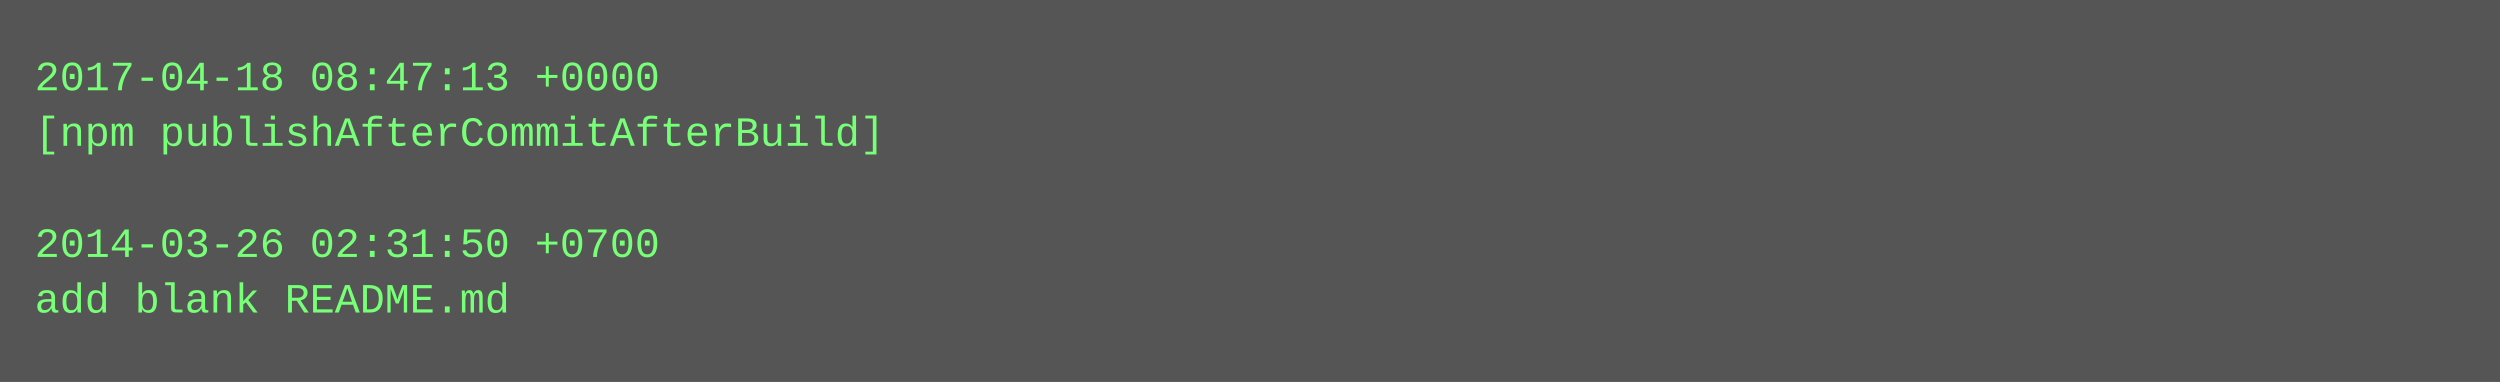
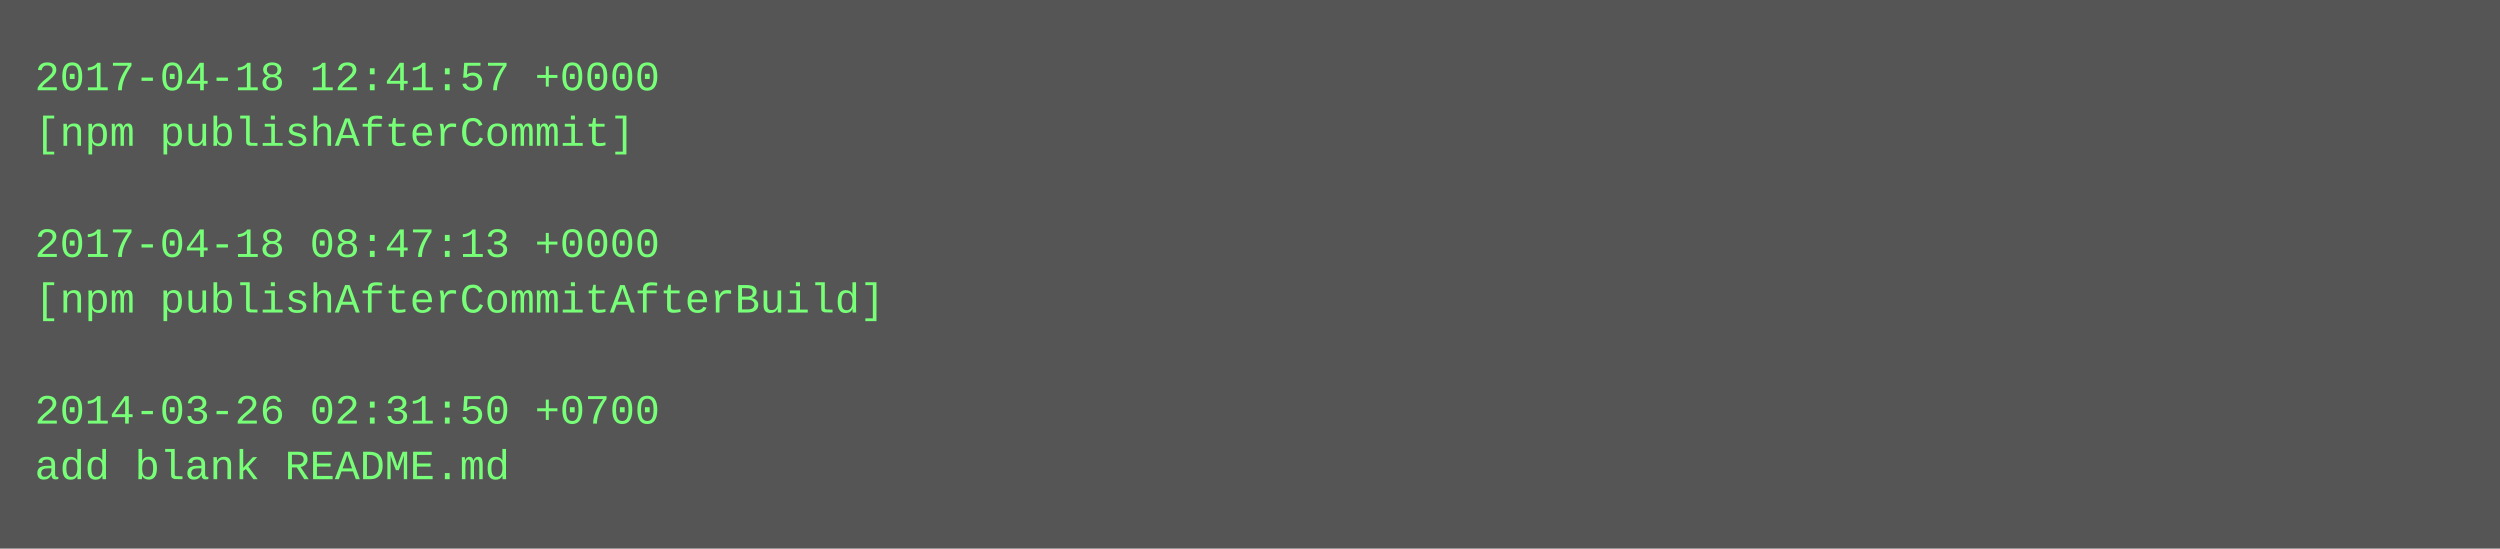
- <svg xmlns="http://www.w3.org/2000/svg" height="110" width="720">
-   <rect height="110" fill="#555" width="720" />
+ <svg xmlns="http://www.w3.org/2000/svg" height="158" width="720">
+   <rect height="158" fill="#555" width="720" />
  <text fill="#7f7" font-family="Courier New" font-size="12" xml:space="preserve">
-     <tspan x="10" y="26">2017-04-18 08:47:13 +0000</tspan>
-     <tspan x="10" y="42">[npm publishAfterCommitAfterBuild]</tspan>
+     <tspan x="10" y="26">2017-04-18 12:41:57 +0000</tspan>
+     <tspan x="10" y="42">[npm publishAfterCommit]</tspan>
    <tspan x="10" y="58" />
-     <tspan x="10" y="74">2014-03-26 02:31:50 +0700</tspan>
-     <tspan x="10" y="90">add blank README.md</tspan>
+     <tspan x="10" y="74">2017-04-18 08:47:13 +0000</tspan>
+     <tspan x="10" y="90">[npm publishAfterCommitAfterBuild]</tspan>
+     <tspan x="10" y="106" />
+     <tspan x="10" y="122">2014-03-26 02:31:50 +0700</tspan>
+     <tspan x="10" y="138">add blank README.md</tspan>
  </text>
</svg>
